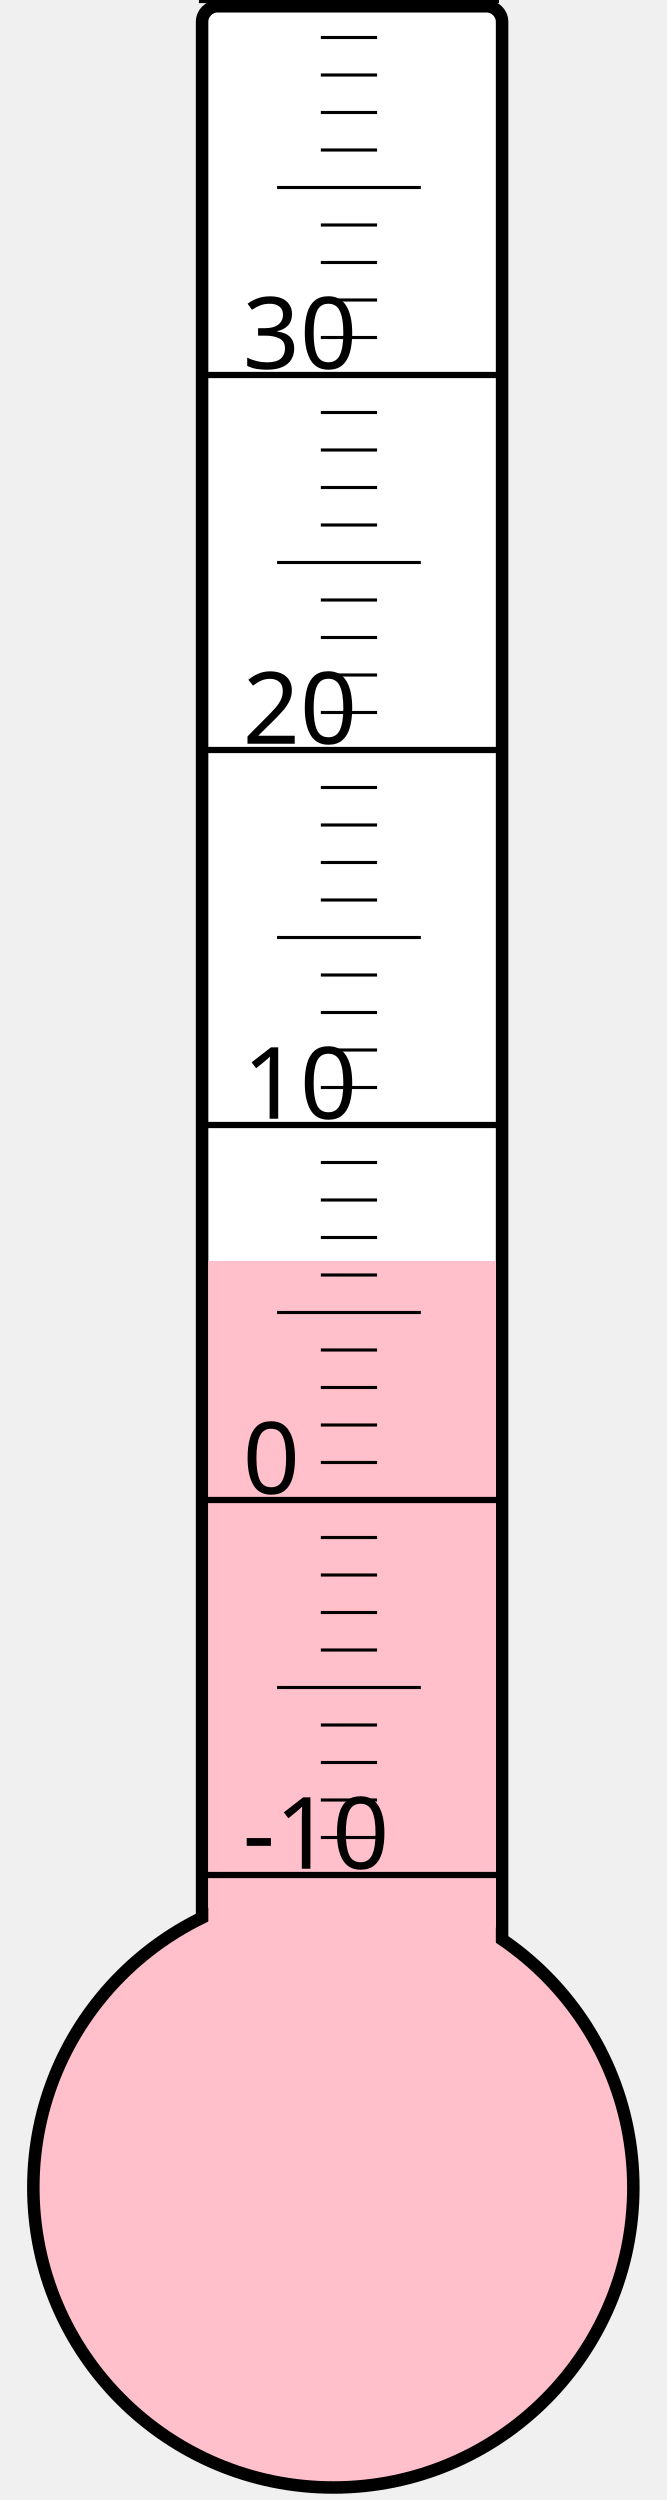
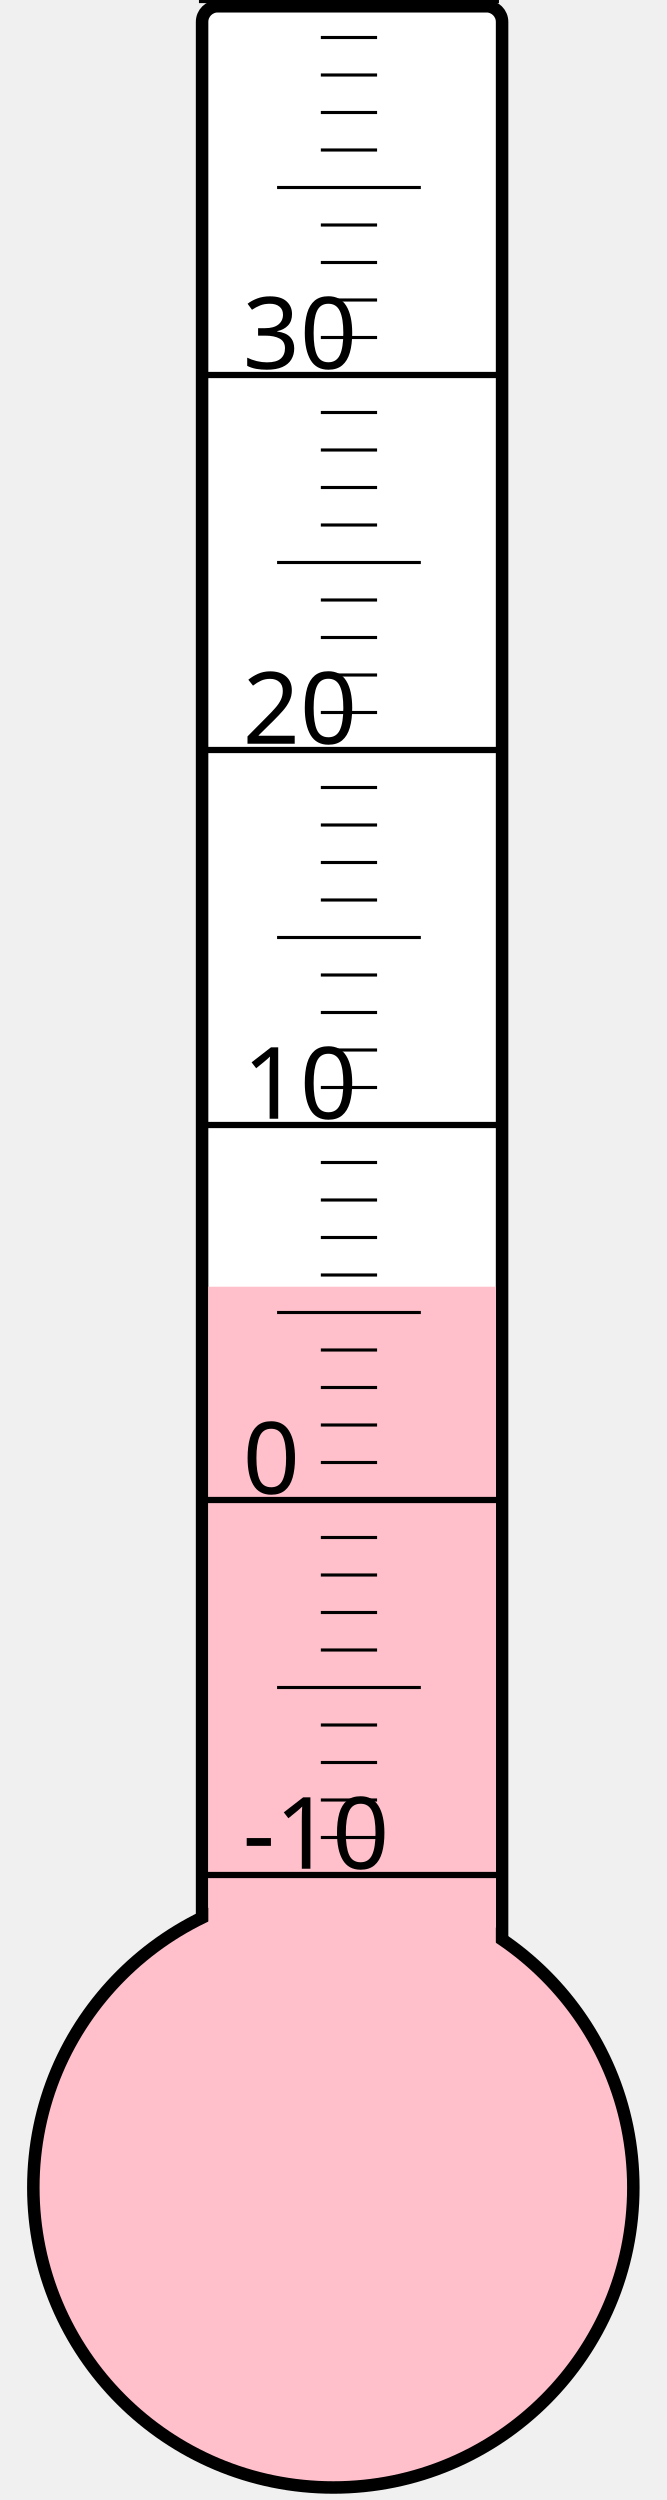
<svg xmlns="http://www.w3.org/2000/svg" width="40px" height="150px" viewBox="0 0 200 800">
  <rect width="200" height="800" x="0" y="0" style="fill: #ffffeb; fill-opacity: 0;" />
  <rect width="96" height="680" x="58" y="2" rx="5" ry="5" style="fill: white; fill-opacity: 1; stroke: black; stroke-width: 4;" />
  <circle cx="100" cy="700" r="96" style="fill: pink; stroke: black; stroke-width: 4;" />
-   <rect width="92" height="296.5" x="60" y="403.5" style="fill: pink; fill-opacity: 1; stroke-width: 0;" />
+   <rect width="92" height="288.25" x="60" y="411.75" style="fill: pink; fill-opacity: 1; stroke-width: 0;" />
  <text x="71" y="598" style="font-family: sans-serif; font-size: 24pt;">-10</text>
  <text x="71" y="478" style="font-family: sans-serif; font-size: 24pt;">0</text>
  <text x="71" y="358" style="font-family: sans-serif; font-size: 24pt;">10</text>
  <text x="71" y="238" style="font-family: sans-serif; font-size: 24pt;">20</text>
  <text x="71" y="118" style="font-family: sans-serif; font-size: 24pt;">30</text>
  <g style="stroke: black;">
    <line x1="57" y1="600" x2="153" y2="600" style="stroke-width: 2;" />
    <line x1="96" y1="588" x2="114" y2="588" style="stroke-width: 1;" />
    <line x1="96" y1="576" x2="114" y2="576" style="stroke-width: 1;" />
    <line x1="96" y1="564" x2="114" y2="564" style="stroke-width: 1;" />
    <line x1="96" y1="552" x2="114" y2="552" style="stroke-width: 1;" />
    <line x1="82" y1="540" x2="128" y2="540" style="stroke-width: 1;" />
    <line x1="96" y1="528" x2="114" y2="528" style="stroke-width: 1;" />
    <line x1="96" y1="516" x2="114" y2="516" style="stroke-width: 1;" />
    <line x1="96" y1="504" x2="114" y2="504" style="stroke-width: 1;" />
    <line x1="96" y1="492" x2="114" y2="492" style="stroke-width: 1;" />
    <line x1="57" y1="480" x2="153" y2="480" style="stroke-width: 2;" />
    <line x1="96" y1="468" x2="114" y2="468" style="stroke-width: 1;" />
    <line x1="96" y1="456" x2="114" y2="456" style="stroke-width: 1;" />
    <line x1="96" y1="444" x2="114" y2="444" style="stroke-width: 1;" />
    <line x1="96" y1="432" x2="114" y2="432" style="stroke-width: 1;" />
    <line x1="82" y1="420" x2="128" y2="420" style="stroke-width: 1;" />
    <line x1="96" y1="408" x2="114" y2="408" style="stroke-width: 1;" />
    <line x1="96" y1="396" x2="114" y2="396" style="stroke-width: 1;" />
    <line x1="96" y1="384" x2="114" y2="384" style="stroke-width: 1;" />
    <line x1="96" y1="372" x2="114" y2="372" style="stroke-width: 1;" />
    <line x1="57" y1="360" x2="153" y2="360" style="stroke-width: 2;" />
    <line x1="96" y1="348" x2="114" y2="348" style="stroke-width: 1;" />
    <line x1="96" y1="336" x2="114" y2="336" style="stroke-width: 1;" />
    <line x1="96" y1="324" x2="114" y2="324" style="stroke-width: 1;" />
    <line x1="96" y1="312" x2="114" y2="312" style="stroke-width: 1;" />
    <line x1="82" y1="300" x2="128" y2="300" style="stroke-width: 1;" />
    <line x1="96" y1="288" x2="114" y2="288" style="stroke-width: 1;" />
    <line x1="96" y1="276" x2="114" y2="276" style="stroke-width: 1;" />
    <line x1="96" y1="264" x2="114" y2="264" style="stroke-width: 1;" />
    <line x1="96" y1="252" x2="114" y2="252" style="stroke-width: 1;" />
    <line x1="57" y1="240" x2="153" y2="240" style="stroke-width: 2;" />
    <line x1="96" y1="228" x2="114" y2="228" style="stroke-width: 1;" />
    <line x1="96" y1="216" x2="114" y2="216" style="stroke-width: 1;" />
    <line x1="96" y1="204" x2="114" y2="204" style="stroke-width: 1;" />
    <line x1="96" y1="192" x2="114" y2="192" style="stroke-width: 1;" />
    <line x1="82" y1="180" x2="128" y2="180" style="stroke-width: 1;" />
    <line x1="96" y1="168" x2="114" y2="168" style="stroke-width: 1;" />
    <line x1="96" y1="156" x2="114" y2="156" style="stroke-width: 1;" />
    <line x1="96" y1="144" x2="114" y2="144" style="stroke-width: 1;" />
    <line x1="96" y1="132" x2="114" y2="132" style="stroke-width: 1;" />
    <line x1="57" y1="120" x2="153" y2="120" style="stroke-width: 2;" />
    <line x1="96" y1="108" x2="114" y2="108" style="stroke-width: 1;" />
    <line x1="96" y1="96" x2="114" y2="96" style="stroke-width: 1;" />
    <line x1="96" y1="84" x2="114" y2="84" style="stroke-width: 1;" />
    <line x1="96" y1="72" x2="114" y2="72" style="stroke-width: 1;" />
    <line x1="82" y1="60" x2="128" y2="60" style="stroke-width: 1;" />
    <line x1="96" y1="48" x2="114" y2="48" style="stroke-width: 1;" />
    <line x1="96" y1="36" x2="114" y2="36" style="stroke-width: 1;" />
    <line x1="96" y1="24" x2="114" y2="24" style="stroke-width: 1;" />
    <line x1="96" y1="12" x2="114" y2="12" style="stroke-width: 1;" />
    <line x1="57" y1="0" x2="153" y2="0" style="stroke-width: 2;" />
  </g>
</svg>
